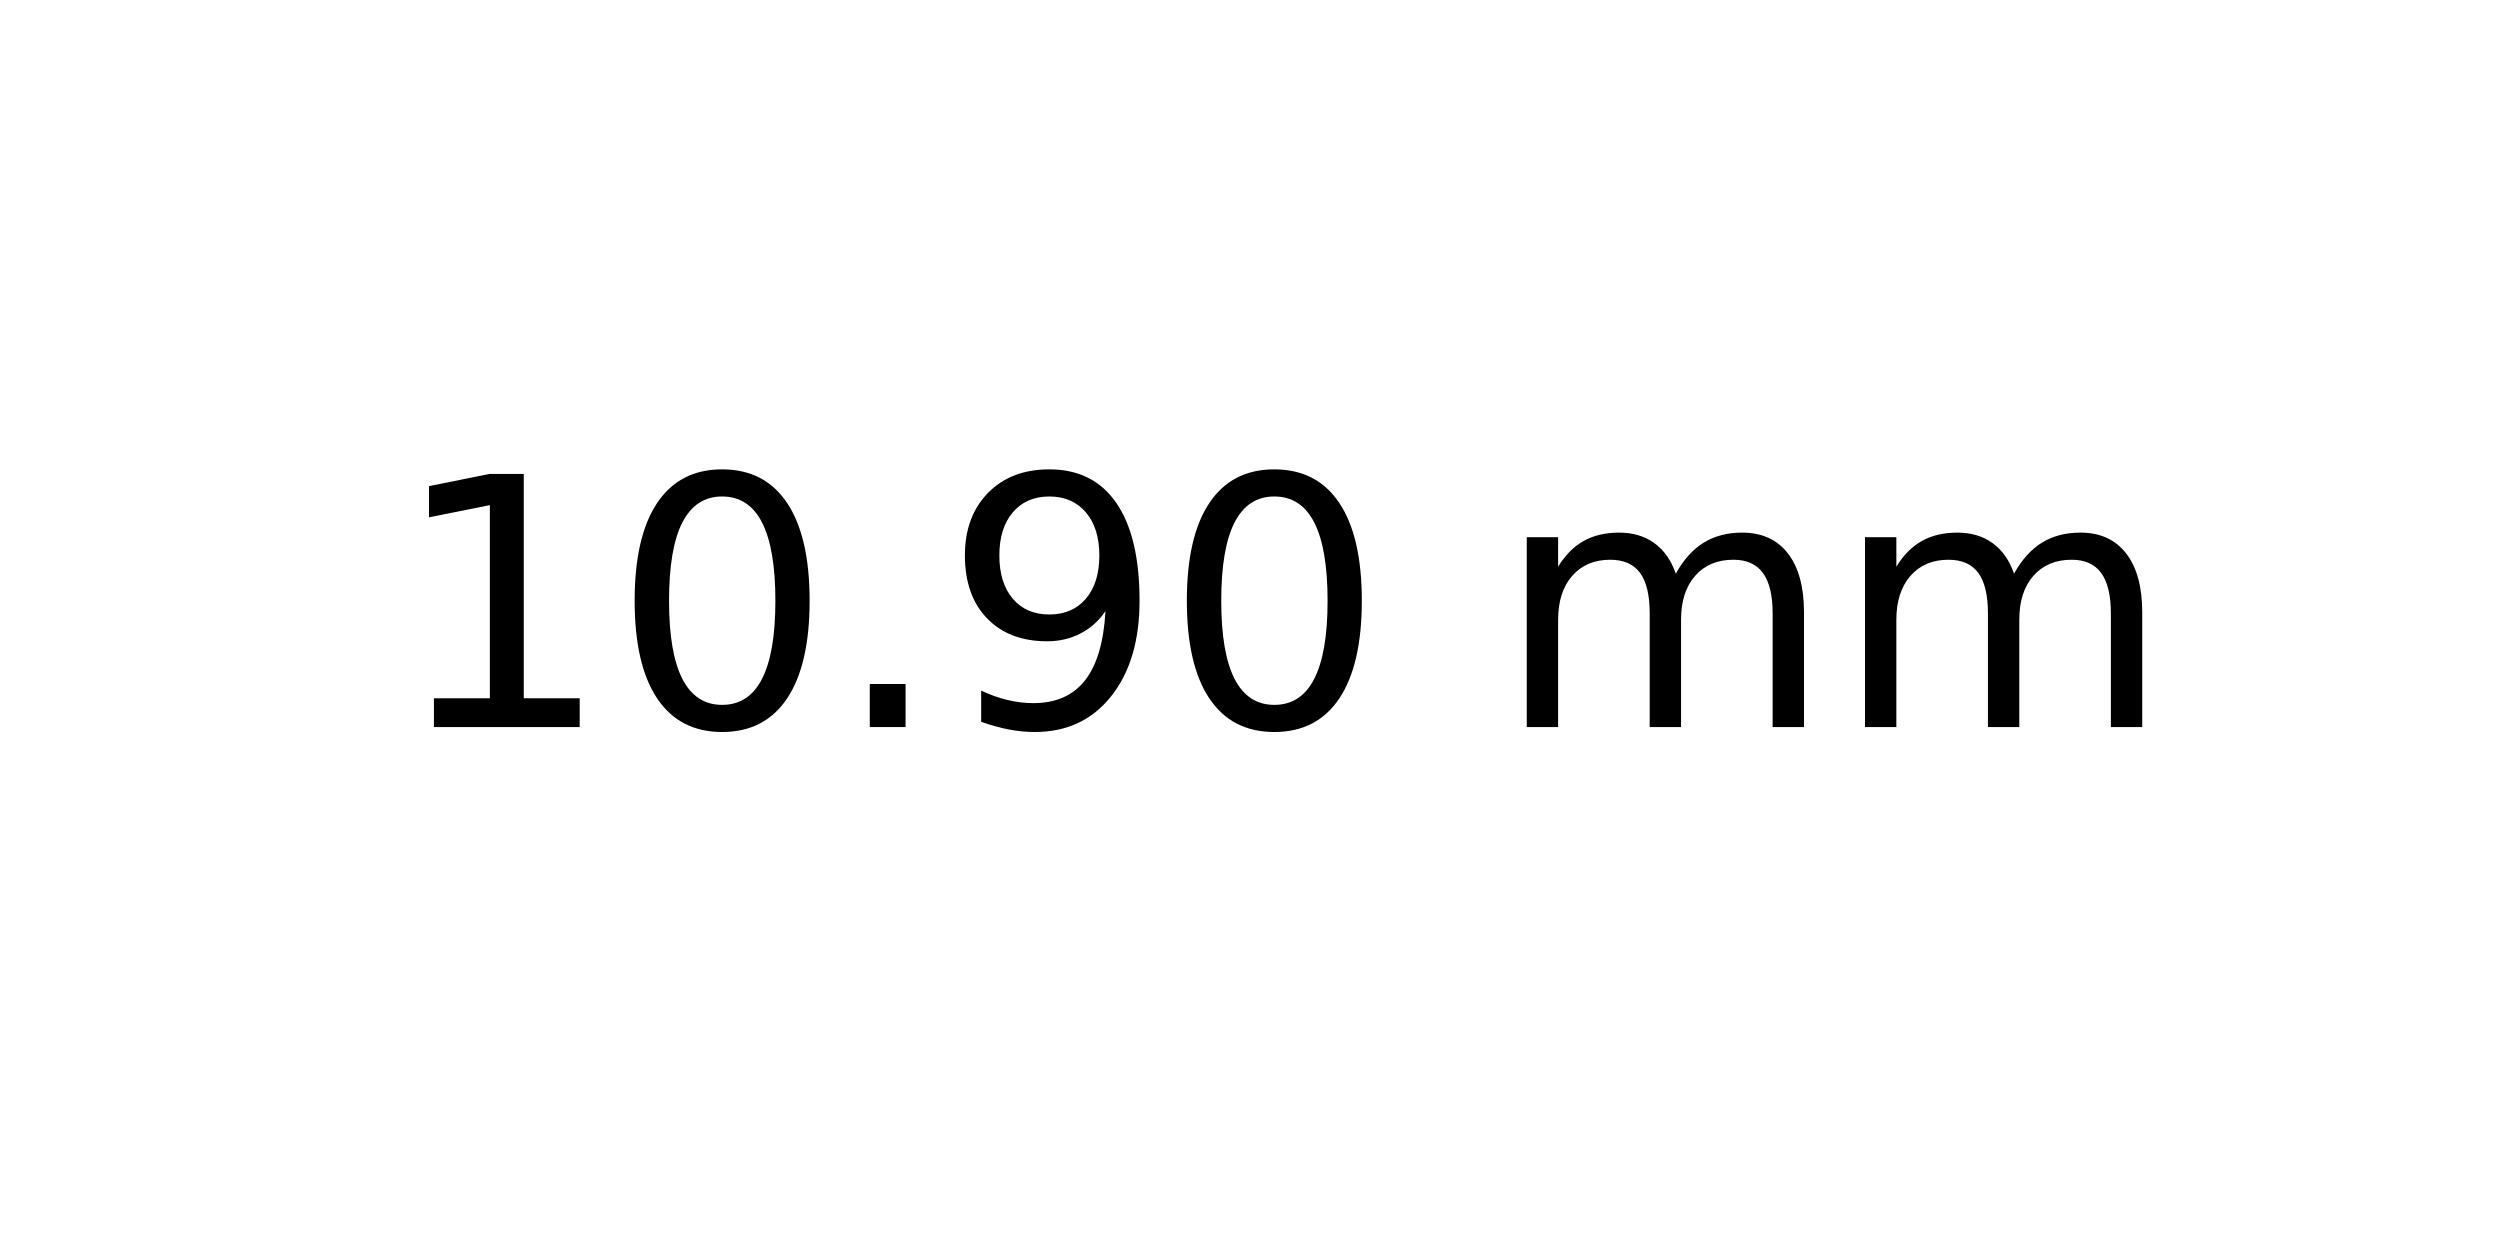
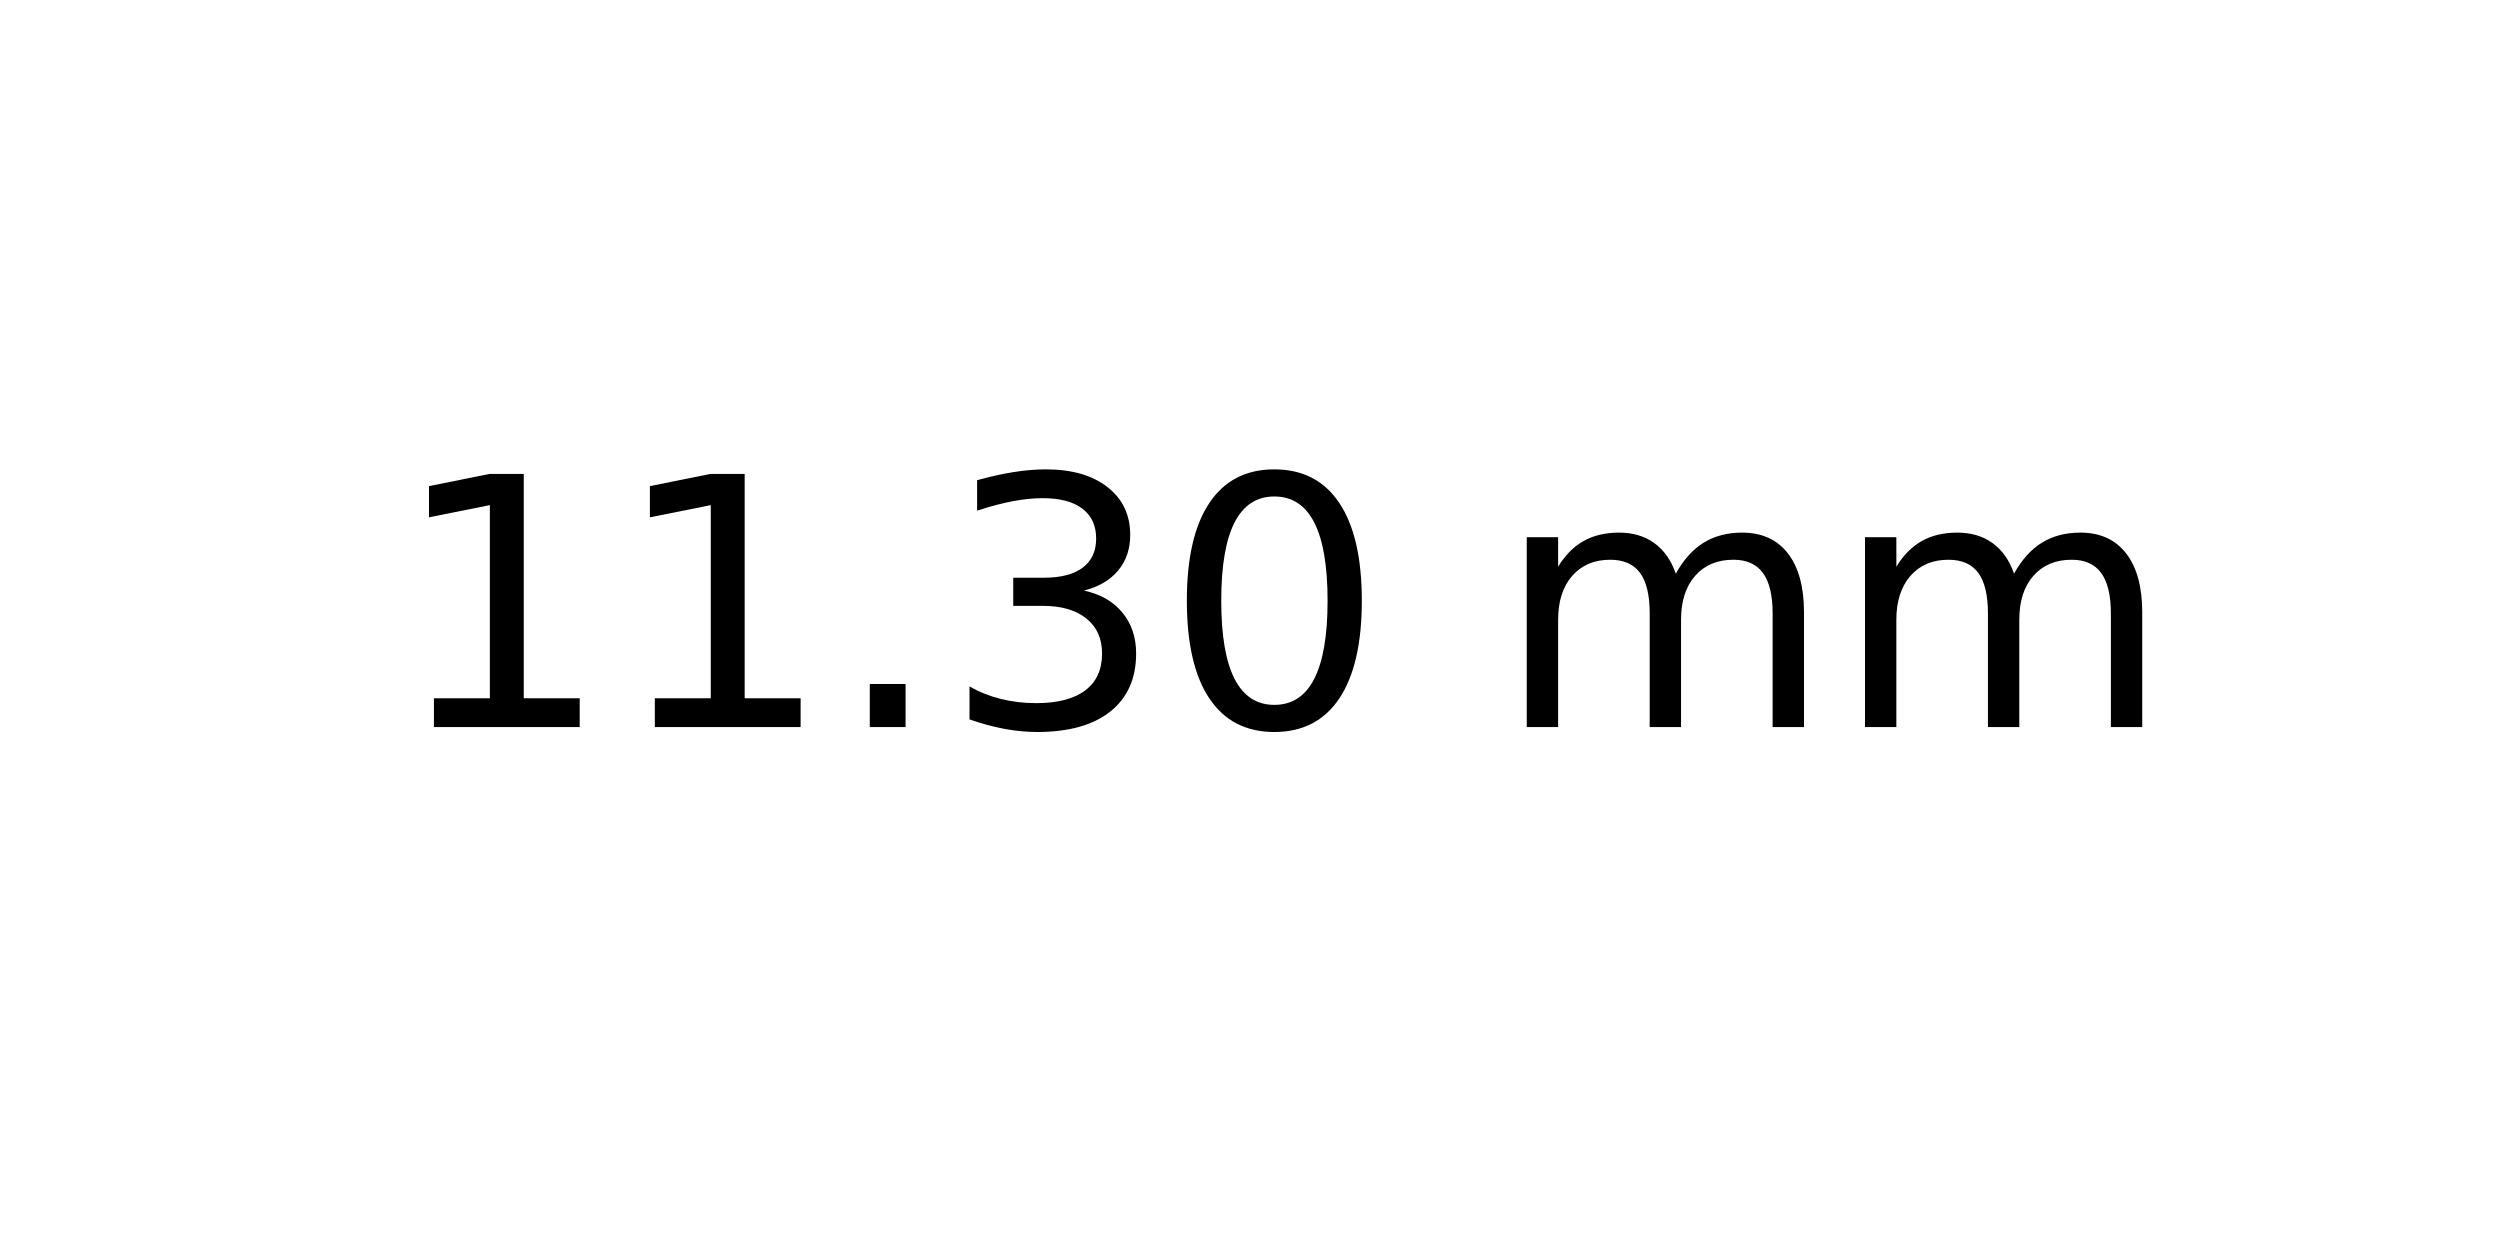
<svg xmlns="http://www.w3.org/2000/svg" xmlns:xlink="http://www.w3.org/1999/xlink" width="72pt" height="36pt" viewBox="0 0 72 36" version="1.1">
  <defs>
    <style type="text/css">*{stroke-linejoin: round; stroke-linecap: butt}</style>
  </defs>
  <g id="figure_1">
    <g id="axes_1">
      <g id="text_1">
        <g transform="translate(11.25625 20.93937) scale(0.1 -0.1)">
          <defs>
            <path id="DejaVuSans-31" d="M 794 531  L 1825 531  L 1825 4091  L 703 3866  L 703 4441  L 1819 4666  L 2450 4666  L 2450 531  L 3481 531  L 3481 0  L 794 0  L 794 531  z " transform="scale(0.015625)" />
+             <path id="DejaVuSans-2e" d="M 684 794  L 1344 794  L 1344 0  L 684 0  L 684 794  z " transform="scale(0.015625)" />
+             <path id="DejaVuSans-33" d="M 2597 2516  Q 3050 2419 3304 2112  Q 3559 1806 3559 1356  Q 3559 666 3084 287  Q 2609 -91 1734 -91  Q 1441 -91 1130 -33  Q 819 25 488 141  L 488 750  Q 750 597 1062 519  Q 1375 441 1716 441  Q 2309 441 2620 675  Q 2931 909 2931 1356  Q 2931 1769 2642 2001  Q 2353 2234 1838 2234  L 1294 2234  L 1294 2753  L 1863 2753  Q 2328 2753 2575 2939  Q 2822 3125 2822 3475  Q 2822 3834 2567 4026  Q 2313 4219 1838 4219  Q 1578 4219 1281 4162  Q 984 4106 628 3988  L 628 4550  Q 988 4650 1302 4700  Q 1616 4750 1894 4750  Q 2613 4750 3031 4423  Q 3450 4097 3450 3541  Q 3450 3153 3228 2886  Q 3006 2619 2597 2516  z " transform="scale(0.015625)" />
            <path id="DejaVuSans-30" d="M 2034 4250  Q 1547 4250 1301 3770  Q 1056 3291 1056 2328  Q 1056 1369 1301 889  Q 1547 409 2034 409  Q 2525 409 2770 889  Q 3016 1369 3016 2328  Q 3016 3291 2770 3770  Q 2525 4250 2034 4250  z M 2034 4750  Q 2819 4750 3233 4129  Q 3647 3509 3647 2328  Q 3647 1150 3233 529  Q 2819 -91 2034 -91  Q 1250 -91 836 529  Q 422 1150 422 2328  Q 422 3509 836 4129  Q 1250 4750 2034 4750  z " transform="scale(0.015625)" />
-             <path id="DejaVuSans-2e" d="M 684 794  L 1344 794  L 1344 0  L 684 0  L 684 794  z " transform="scale(0.015625)" />
-             <path id="DejaVuSans-39" d="M 703 97  L 703 672  Q 941 559 1184 500  Q 1428 441 1663 441  Q 2288 441 2617 861  Q 2947 1281 2994 2138  Q 2813 1869 2534 1725  Q 2256 1581 1919 1581  Q 1219 1581 811 2004  Q 403 2428 403 3163  Q 403 3881 828 4315  Q 1253 4750 1959 4750  Q 2769 4750 3195 4129  Q 3622 3509 3622 2328  Q 3622 1225 3098 567  Q 2575 -91 1691 -91  Q 1453 -91 1209 -44  Q 966 3 703 97  z M 1959 2075  Q 2384 2075 2632 2365  Q 2881 2656 2881 3163  Q 2881 3666 2632 3958  Q 2384 4250 1959 4250  Q 1534 4250 1286 3958  Q 1038 3666 1038 3163  Q 1038 2656 1286 2365  Q 1534 2075 1959 2075  z " transform="scale(0.015625)" />
            <path id="DejaVuSans-20" transform="scale(0.015625)" />
            <path id="DejaVuSans-6d" d="M 3328 2828  Q 3544 3216 3844 3400  Q 4144 3584 4550 3584  Q 5097 3584 5394 3201  Q 5691 2819 5691 2113  L 5691 0  L 5113 0  L 5113 2094  Q 5113 2597 4934 2840  Q 4756 3084 4391 3084  Q 3944 3084 3684 2787  Q 3425 2491 3425 1978  L 3425 0  L 2847 0  L 2847 2094  Q 2847 2600 2669 2842  Q 2491 3084 2119 3084  Q 1678 3084 1418 2786  Q 1159 2488 1159 1978  L 1159 0  L 581 0  L 581 3500  L 1159 3500  L 1159 2956  Q 1356 3278 1631 3431  Q 1906 3584 2284 3584  Q 2666 3584 2933 3390  Q 3200 3197 3328 2828  z " transform="scale(0.015625)" />
          </defs>
          <use xlink:href="#DejaVuSans-31" />
-           <use xlink:href="#DejaVuSans-30" x="63.623" />
+           <use xlink:href="#DejaVuSans-31" x="63.623" />
          <use xlink:href="#DejaVuSans-2e" x="127.246" />
-           <use xlink:href="#DejaVuSans-39" x="159.033" />
+           <use xlink:href="#DejaVuSans-33" x="159.033" />
          <use xlink:href="#DejaVuSans-30" x="222.656" />
          <use xlink:href="#DejaVuSans-20" x="286.279" />
          <use xlink:href="#DejaVuSans-6d" x="318.066" />
          <use xlink:href="#DejaVuSans-6d" x="415.479" />
        </g>
      </g>
    </g>
  </g>
</svg>
